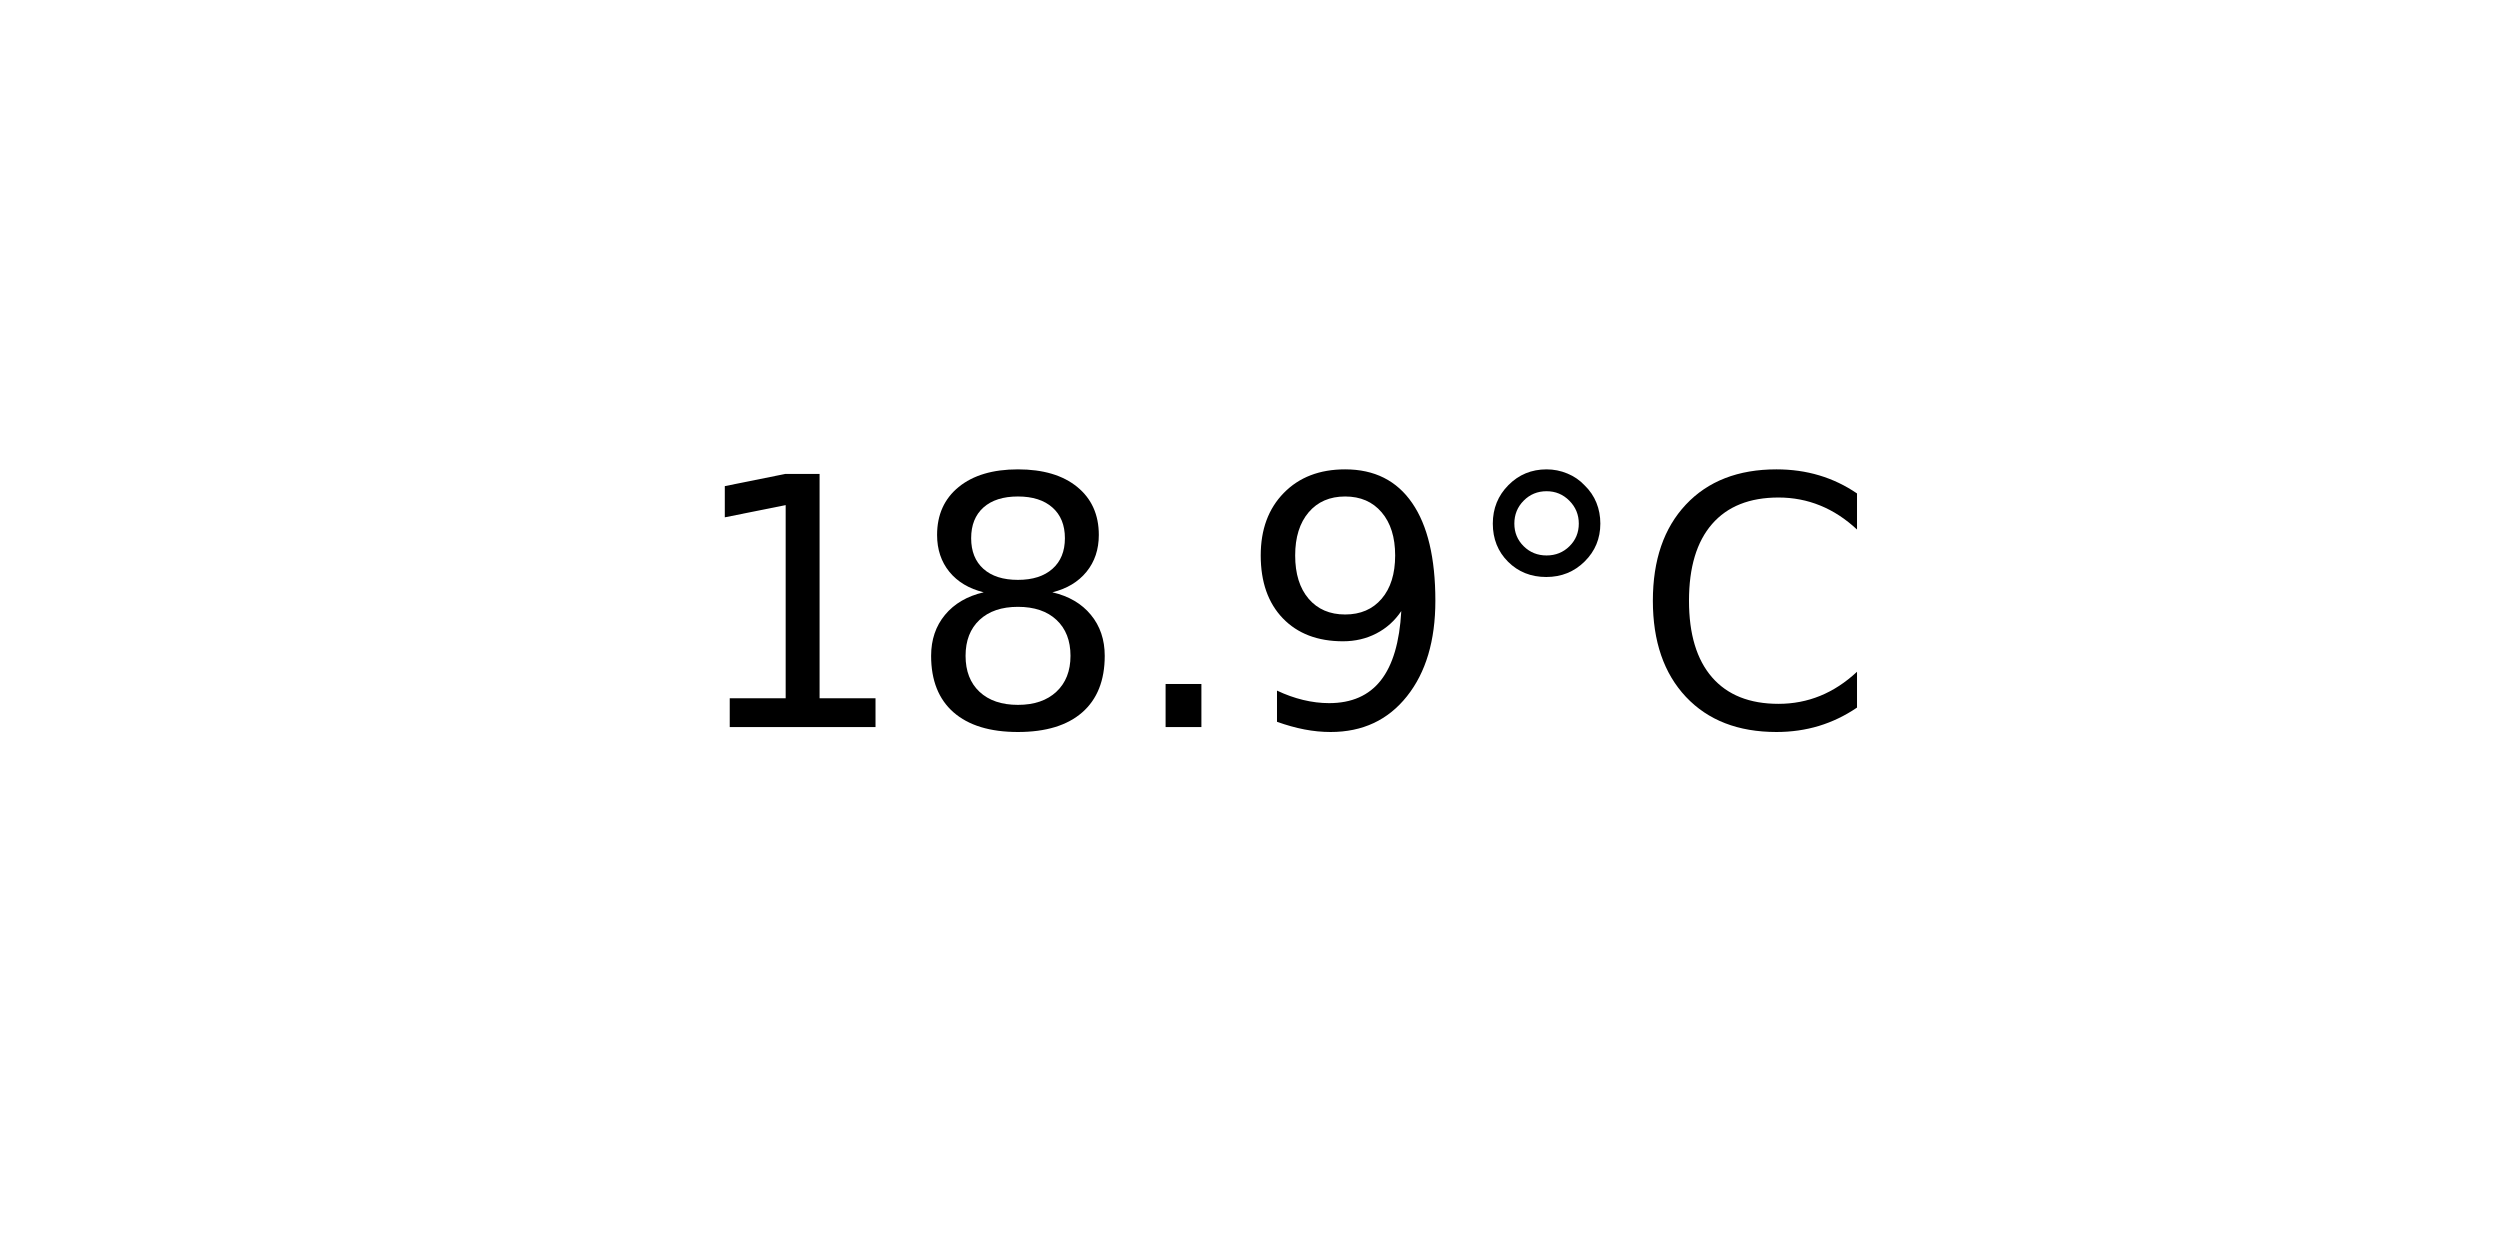
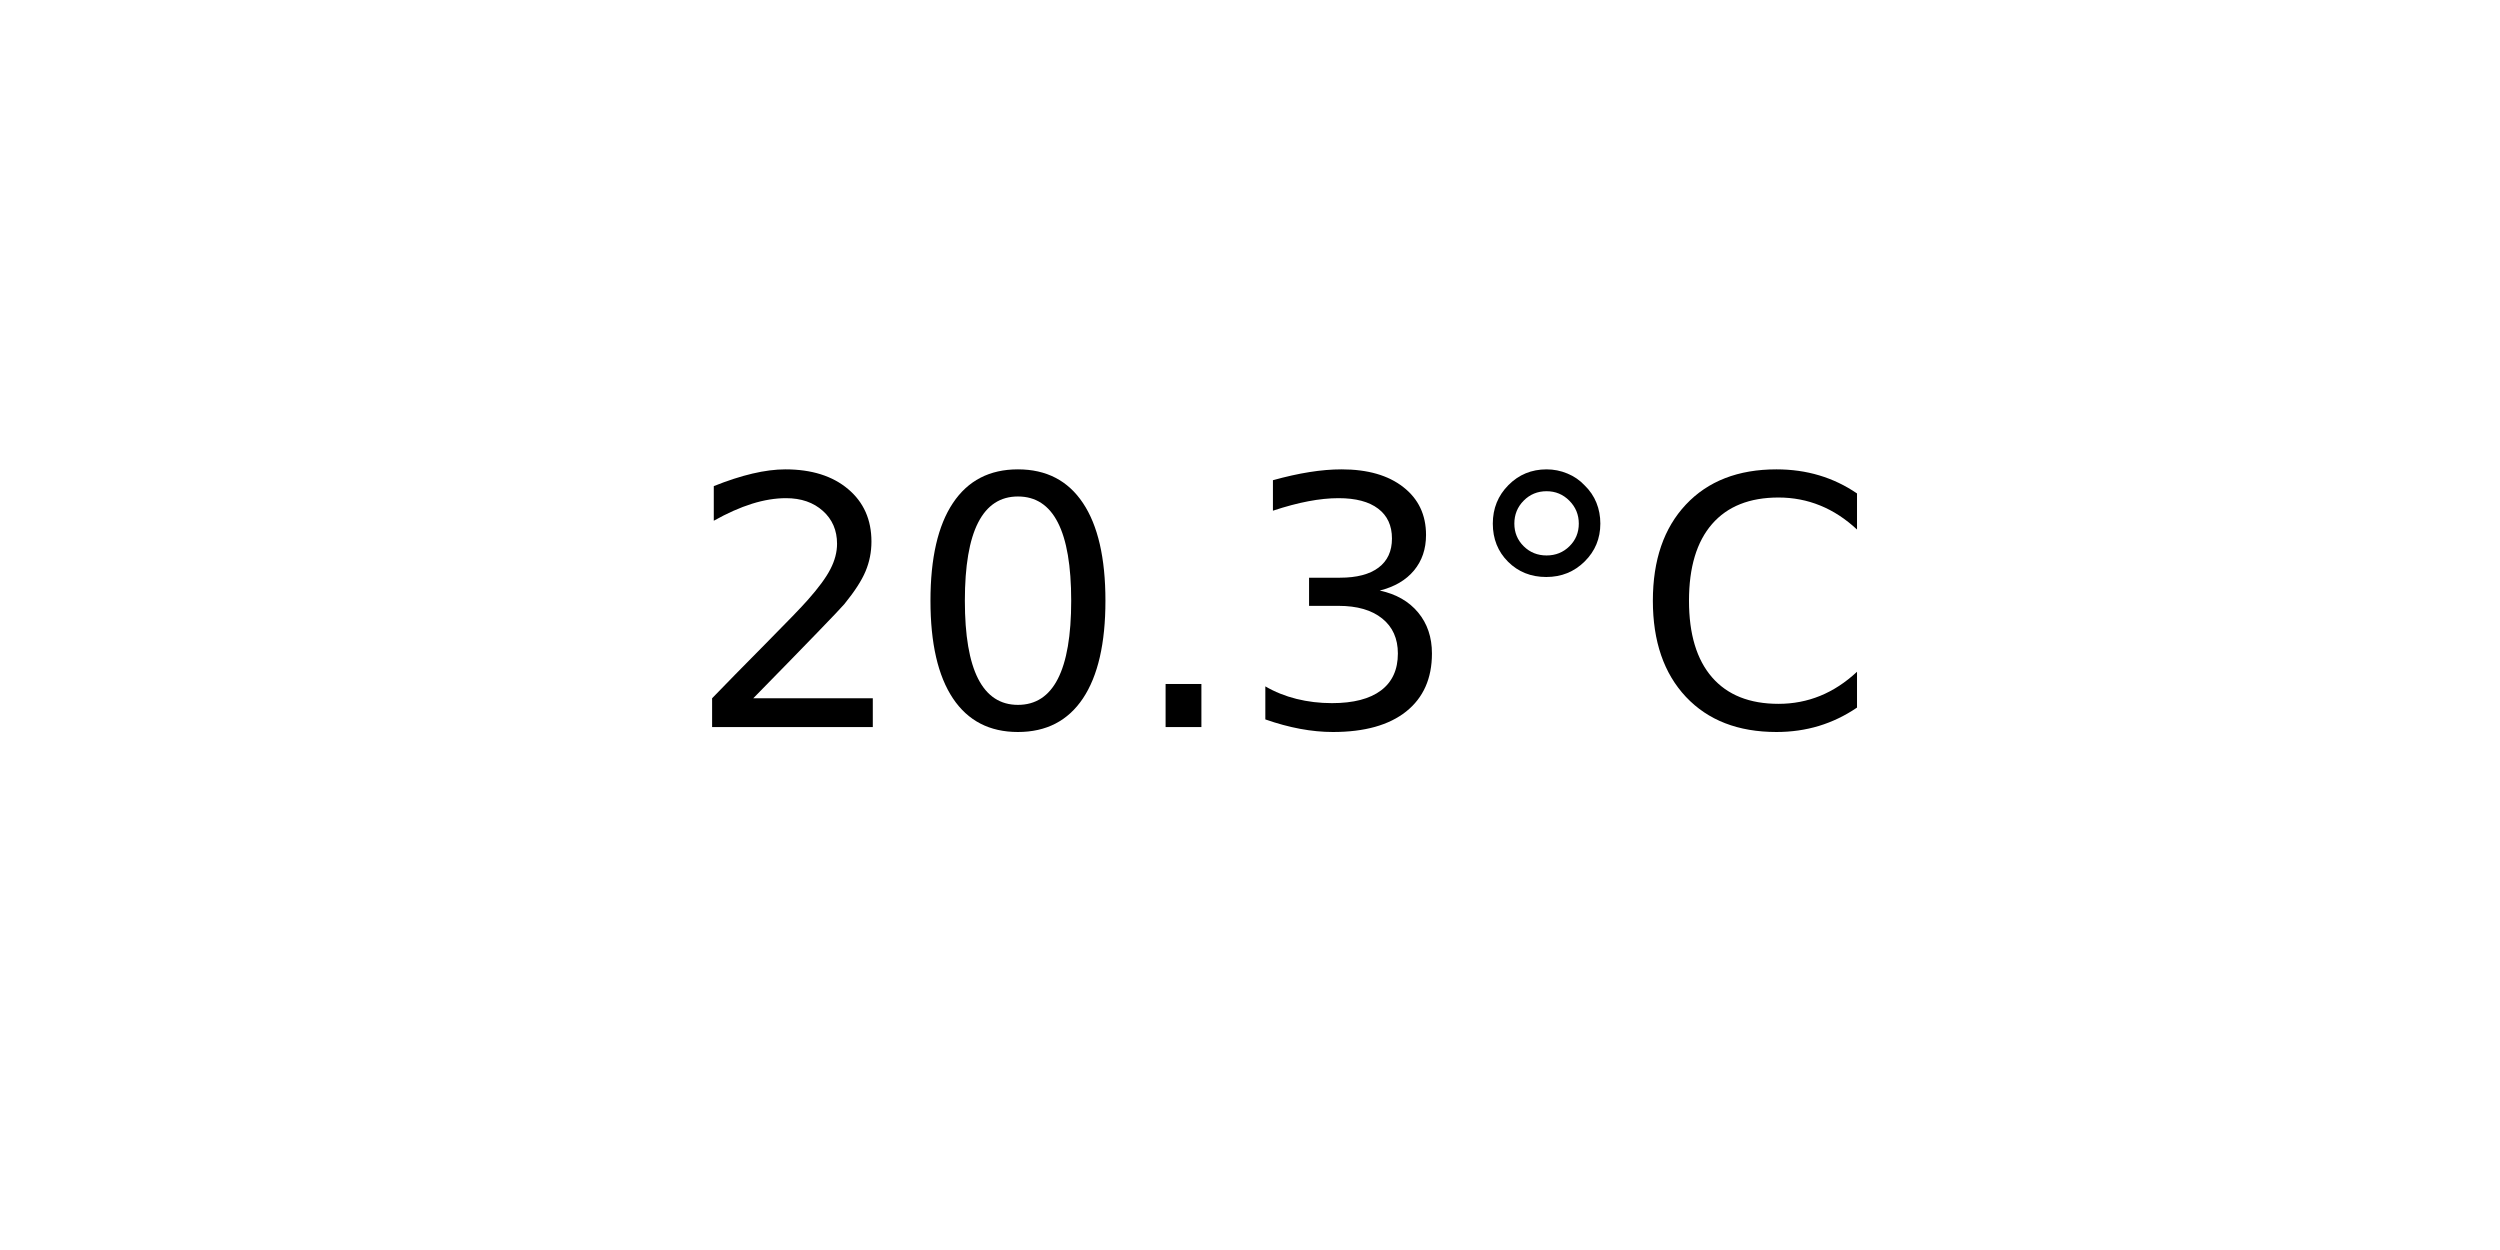
<svg xmlns="http://www.w3.org/2000/svg" xmlns:xlink="http://www.w3.org/1999/xlink" width="72pt" height="36pt" viewBox="0 0 72 36" version="1.1">
  <defs>
    <style type="text/css">*{stroke-linejoin: round; stroke-linecap: butt}</style>
  </defs>
  <g id="figure_1">
    <g id="axes_1">
      <g id="text_1">
        <g transform="translate(19.77578 20.93937) scale(0.1 -0.1)">
          <defs>
-             <path id="DejaVuSans-31" d="M 794 531  L 1825 531  L 1825 4091  L 703 3866  L 703 4441  L 1819 4666  L 2450 4666  L 2450 531  L 3481 531  L 3481 0  L 794 0  L 794 531  z " transform="scale(0.015625)" />
-             <path id="DejaVuSans-38" d="M 2034 2216  Q 1584 2216 1326 1975  Q 1069 1734 1069 1313  Q 1069 891 1326 650  Q 1584 409 2034 409  Q 2484 409 2743 651  Q 3003 894 3003 1313  Q 3003 1734 2745 1975  Q 2488 2216 2034 2216  z M 1403 2484  Q 997 2584 770 2862  Q 544 3141 544 3541  Q 544 4100 942 4425  Q 1341 4750 2034 4750  Q 2731 4750 3128 4425  Q 3525 4100 3525 3541  Q 3525 3141 3298 2862  Q 3072 2584 2669 2484  Q 3125 2378 3379 2068  Q 3634 1759 3634 1313  Q 3634 634 3220 271  Q 2806 -91 2034 -91  Q 1263 -91 848 271  Q 434 634 434 1313  Q 434 1759 690 2068  Q 947 2378 1403 2484  z M 1172 3481  Q 1172 3119 1398 2916  Q 1625 2713 2034 2713  Q 2441 2713 2670 2916  Q 2900 3119 2900 3481  Q 2900 3844 2670 4047  Q 2441 4250 2034 4250  Q 1625 4250 1398 4047  Q 1172 3844 1172 3481  z " transform="scale(0.015625)" />
+             <path id="DejaVuSans-32" d="M 1228 531  L 3431 531  L 3431 0  L 469 0  L 469 531  Q 828 903 1448 1529  Q 2069 2156 2228 2338  Q 2531 2678 2651 2914  Q 2772 3150 2772 3378  Q 2772 3750 2511 3984  Q 2250 4219 1831 4219  Q 1534 4219 1204 4116  Q 875 4013 500 3803  L 500 4441  Q 881 4594 1212 4672  Q 1544 4750 1819 4750  Q 2544 4750 2975 4387  Q 3406 4025 3406 3419  Q 3406 3131 3298 2873  Q 3191 2616 2906 2266  Q 2828 2175 2409 1742  Q 1991 1309 1228 531  z " transform="scale(0.015625)" />
+             <path id="DejaVuSans-30" d="M 2034 4250  Q 1547 4250 1301 3770  Q 1056 3291 1056 2328  Q 1056 1369 1301 889  Q 1547 409 2034 409  Q 2525 409 2770 889  Q 3016 1369 3016 2328  Q 3016 3291 2770 3770  Q 2525 4250 2034 4250  z M 2034 4750  Q 2819 4750 3233 4129  Q 3647 3509 3647 2328  Q 3647 1150 3233 529  Q 2819 -91 2034 -91  Q 1250 -91 836 529  Q 422 1150 422 2328  Q 422 3509 836 4129  Q 1250 4750 2034 4750  z " transform="scale(0.015625)" />
            <path id="DejaVuSans-2e" d="M 684 794  L 1344 794  L 1344 0  L 684 0  L 684 794  z " transform="scale(0.015625)" />
-             <path id="DejaVuSans-39" d="M 703 97  L 703 672  Q 941 559 1184 500  Q 1428 441 1663 441  Q 2288 441 2617 861  Q 2947 1281 2994 2138  Q 2813 1869 2534 1725  Q 2256 1581 1919 1581  Q 1219 1581 811 2004  Q 403 2428 403 3163  Q 403 3881 828 4315  Q 1253 4750 1959 4750  Q 2769 4750 3195 4129  Q 3622 3509 3622 2328  Q 3622 1225 3098 567  Q 2575 -91 1691 -91  Q 1453 -91 1209 -44  Q 966 3 703 97  z M 1959 2075  Q 2384 2075 2632 2365  Q 2881 2656 2881 3163  Q 2881 3666 2632 3958  Q 2384 4250 1959 4250  Q 1534 4250 1286 3958  Q 1038 3666 1038 3163  Q 1038 2656 1286 2365  Q 1534 2075 1959 2075  z " transform="scale(0.015625)" />
+             <path id="DejaVuSans-33" d="M 2597 2516  Q 3050 2419 3304 2112  Q 3559 1806 3559 1356  Q 3559 666 3084 287  Q 2609 -91 1734 -91  Q 1441 -91 1130 -33  Q 819 25 488 141  L 488 750  Q 750 597 1062 519  Q 1375 441 1716 441  Q 2309 441 2620 675  Q 2931 909 2931 1356  Q 2931 1769 2642 2001  Q 2353 2234 1838 2234  L 1294 2234  L 1294 2753  L 1863 2753  Q 2328 2753 2575 2939  Q 2822 3125 2822 3475  Q 2822 3834 2567 4026  Q 2313 4219 1838 4219  Q 1578 4219 1281 4162  Q 984 4106 628 3988  L 628 4550  Q 988 4650 1302 4700  Q 1616 4750 1894 4750  Q 2613 4750 3031 4423  Q 3450 4097 3450 3541  Q 3450 3153 3228 2886  Q 3006 2619 2597 2516  z " transform="scale(0.015625)" />
            <path id="DejaVuSans-b0" d="M 1600 4347  Q 1350 4347 1178 4173  Q 1006 4000 1006 3750  Q 1006 3503 1178 3333  Q 1350 3163 1600 3163  Q 1850 3163 2022 3333  Q 2194 3503 2194 3750  Q 2194 3997 2020 4172  Q 1847 4347 1600 4347  z M 1600 4750  Q 1800 4750 1984 4673  Q 2169 4597 2303 4453  Q 2447 4313 2519 4134  Q 2591 3956 2591 3750  Q 2591 3338 2302 3052  Q 2013 2766 1594 2766  Q 1172 2766 890 3047  Q 609 3328 609 3750  Q 609 4169 896 4459  Q 1184 4750 1600 4750  z " transform="scale(0.015625)" />
            <path id="DejaVuSans-43" d="M 4122 4306  L 4122 3641  Q 3803 3938 3442 4084  Q 3081 4231 2675 4231  Q 1875 4231 1450 3742  Q 1025 3253 1025 2328  Q 1025 1406 1450 917  Q 1875 428 2675 428  Q 3081 428 3442 575  Q 3803 722 4122 1019  L 4122 359  Q 3791 134 3420 21  Q 3050 -91 2638 -91  Q 1578 -91 968 557  Q 359 1206 359 2328  Q 359 3453 968 4101  Q 1578 4750 2638 4750  Q 3056 4750 3426 4639  Q 3797 4528 4122 4306  z " transform="scale(0.015625)" />
          </defs>
-           <use xlink:href="#DejaVuSans-31" />
-           <use xlink:href="#DejaVuSans-38" x="63.623" />
+           <use xlink:href="#DejaVuSans-32" />
+           <use xlink:href="#DejaVuSans-30" x="63.623" />
          <use xlink:href="#DejaVuSans-2e" x="127.246" />
-           <use xlink:href="#DejaVuSans-39" x="159.033" />
+           <use xlink:href="#DejaVuSans-33" x="159.033" />
          <use xlink:href="#DejaVuSans-b0" x="222.656" />
          <use xlink:href="#DejaVuSans-43" x="272.656" />
        </g>
      </g>
    </g>
  </g>
</svg>
